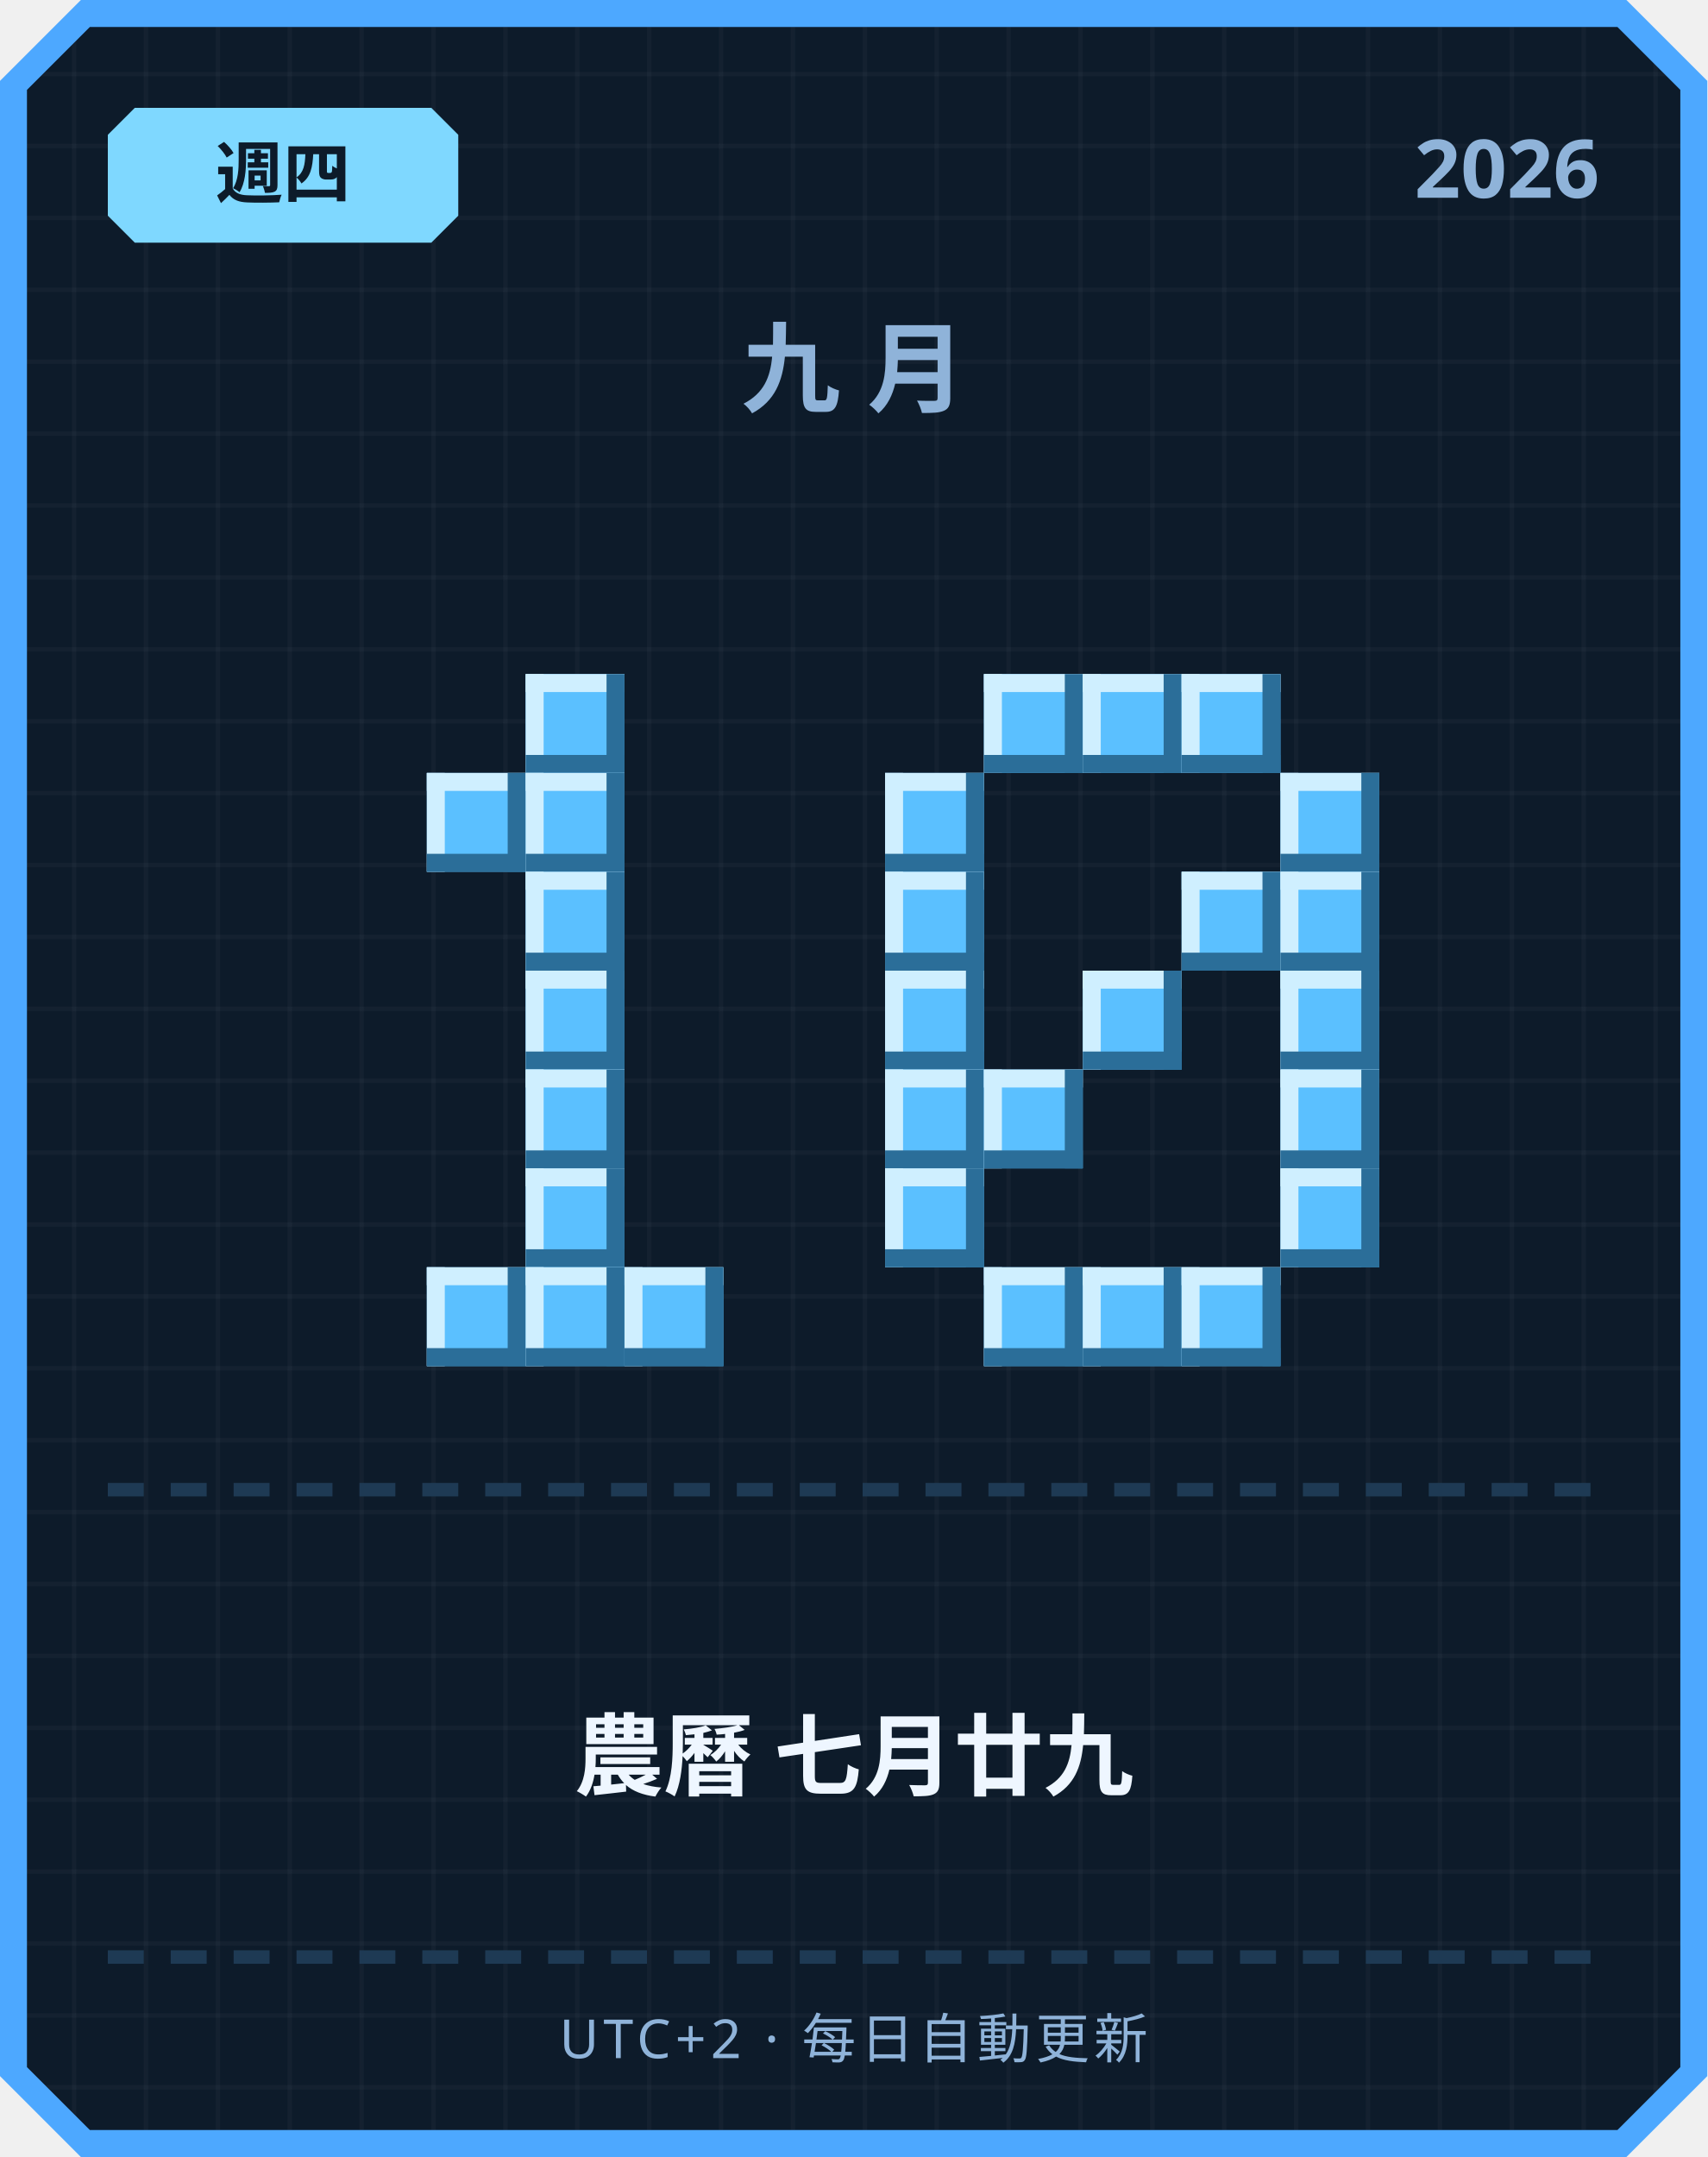
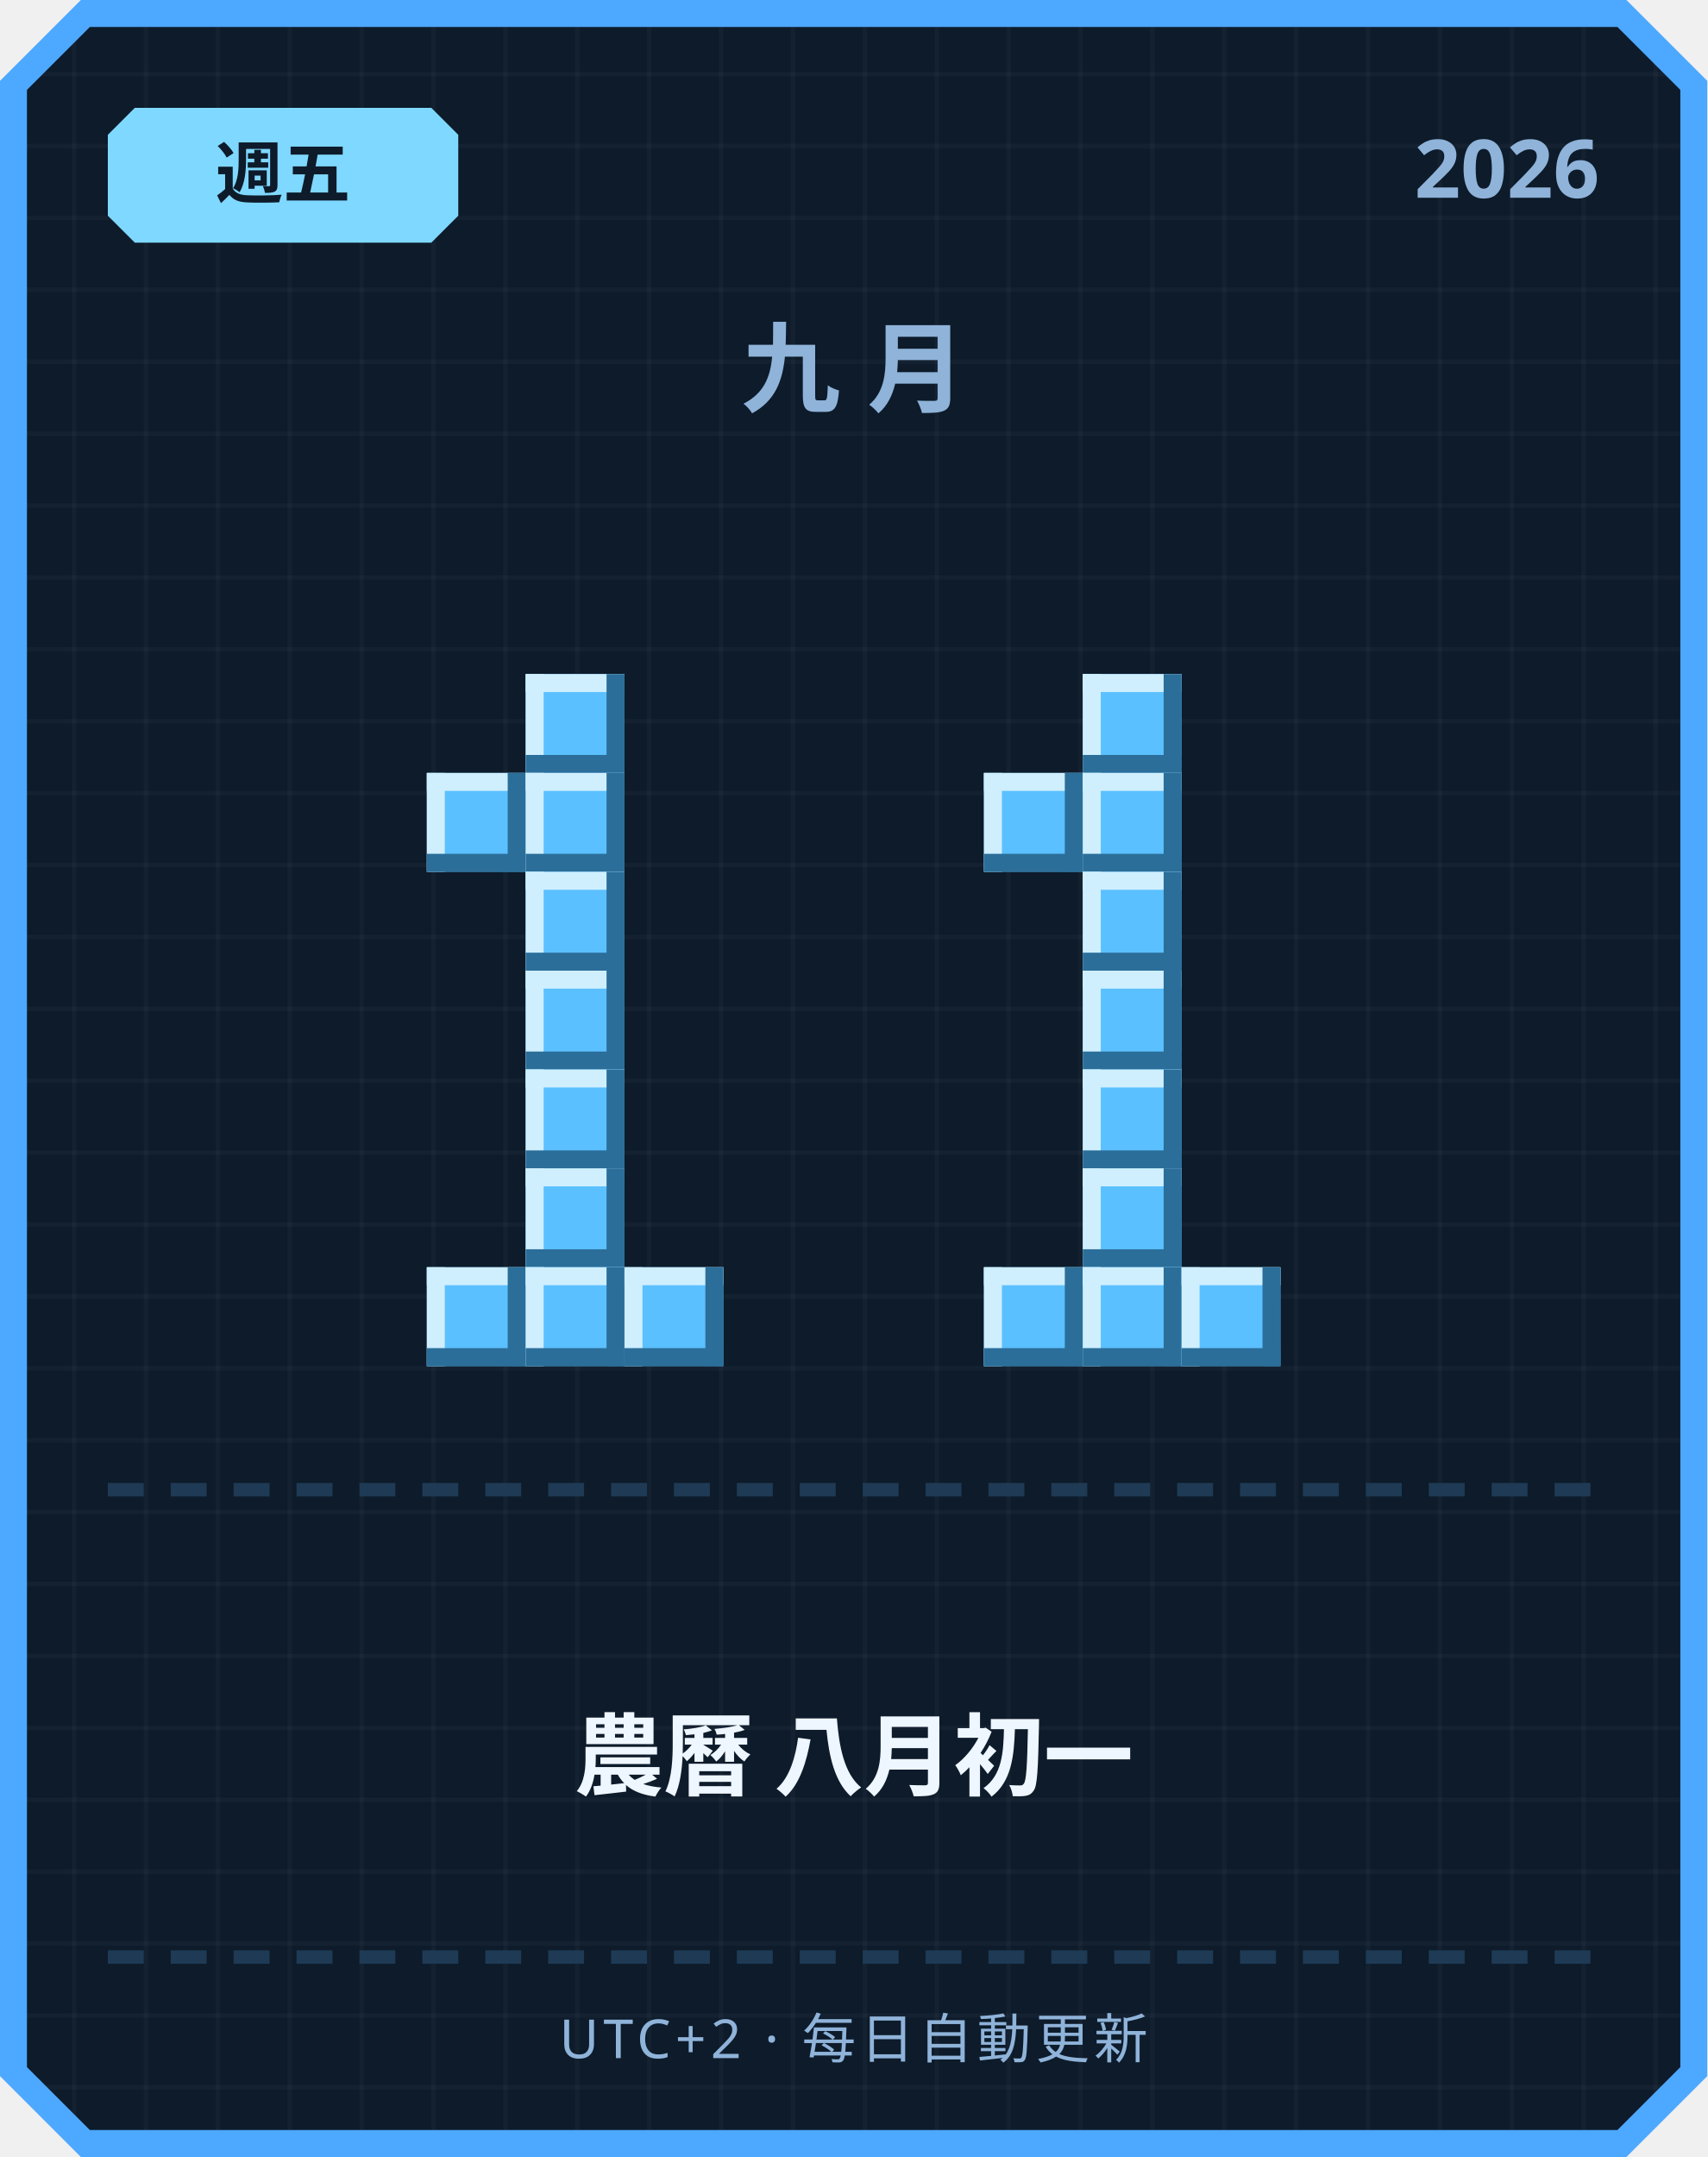
<svg xmlns="http://www.w3.org/2000/svg" width="380" height="480" viewBox="0 0 380 480">
  <defs>
    <pattern id="grid" width="16" height="16" patternUnits="userSpaceOnUse">
      <rect width="16" height="16" fill="#0d1b2a" />
      <rect width="1" height="16" fill="#ffffff" opacity="0.03" />
      <rect width="16" height="1" fill="#ffffff" opacity="0.03" />
    </pattern>
  </defs>
  <path d="M 18,0 L 362,0 L 380,18 L 380,462 L 362,480 L 18,480 L 0,462 L 0,18 Z" fill="#4da8ff" />
  <path d="M 20,6 L 360,6 L 374,20 L 374,460 L 360,474 L 20,474 L 6,460 L 6,20 Z" fill="url(#grid)" />
  <path d="M 30,24 L 96,24 L 102,30 L 102,48 L 96,54 L 30,54 L 24,48 L 24,30 Z" fill="#7fd8ff" />
-   <text x="63" y="44" text-anchor="middle" font-family="'Segoe UI', sans-serif" font-size="15" font-weight="700" fill="#0d1b2a">週四</text>
+   <text x="63" y="44" text-anchor="middle" font-family="'Segoe UI', sans-serif" font-size="15" font-weight="700" fill="#0d1b2a">週五</text>
  <text x="356" y="44" text-anchor="end" font-family="'Segoe UI', sans-serif" font-size="18" font-weight="700" fill="#8fb3d9">2026</text>
  <text x="190" y="90" text-anchor="middle" font-family="'Segoe UI', sans-serif" font-size="22" font-weight="700" letter-spacing="6" fill="#8fb3d9">九月</text>
  <rect x="117" y="150" width="22" height="22" fill="#5bc0ff" />
  <rect x="117" y="150" width="22" height="4" fill="#cfefff" />
  <rect x="117" y="150" width="4" height="22" fill="#cfefff" />
  <rect x="117" y="168" width="22" height="4" fill="#2b6e99" />
  <rect x="135" y="150" width="4" height="22" fill="#2b6e99" />
  <rect x="95" y="172" width="22" height="22" fill="#5bc0ff" />
  <rect x="95" y="172" width="22" height="4" fill="#cfefff" />
  <rect x="95" y="172" width="4" height="22" fill="#cfefff" />
  <rect x="95" y="190" width="22" height="4" fill="#2b6e99" />
  <rect x="113" y="172" width="4" height="22" fill="#2b6e99" />
  <rect x="117" y="172" width="22" height="22" fill="#5bc0ff" />
  <rect x="117" y="172" width="22" height="4" fill="#cfefff" />
  <rect x="117" y="172" width="4" height="22" fill="#cfefff" />
  <rect x="117" y="190" width="22" height="4" fill="#2b6e99" />
  <rect x="135" y="172" width="4" height="22" fill="#2b6e99" />
  <rect x="117" y="194" width="22" height="22" fill="#5bc0ff" />
  <rect x="117" y="194" width="22" height="4" fill="#cfefff" />
  <rect x="117" y="194" width="4" height="22" fill="#cfefff" />
  <rect x="117" y="212" width="22" height="4" fill="#2b6e99" />
  <rect x="135" y="194" width="4" height="22" fill="#2b6e99" />
  <rect x="117" y="216" width="22" height="22" fill="#5bc0ff" />
  <rect x="117" y="216" width="22" height="4" fill="#cfefff" />
  <rect x="117" y="216" width="4" height="22" fill="#cfefff" />
  <rect x="117" y="234" width="22" height="4" fill="#2b6e99" />
  <rect x="135" y="216" width="4" height="22" fill="#2b6e99" />
  <rect x="117" y="238" width="22" height="22" fill="#5bc0ff" />
  <rect x="117" y="238" width="22" height="4" fill="#cfefff" />
  <rect x="117" y="238" width="4" height="22" fill="#cfefff" />
  <rect x="117" y="256" width="22" height="4" fill="#2b6e99" />
  <rect x="135" y="238" width="4" height="22" fill="#2b6e99" />
  <rect x="117" y="260" width="22" height="22" fill="#5bc0ff" />
  <rect x="117" y="260" width="22" height="4" fill="#cfefff" />
  <rect x="117" y="260" width="4" height="22" fill="#cfefff" />
  <rect x="117" y="278" width="22" height="4" fill="#2b6e99" />
  <rect x="135" y="260" width="4" height="22" fill="#2b6e99" />
  <rect x="95" y="282" width="22" height="22" fill="#5bc0ff" />
  <rect x="95" y="282" width="22" height="4" fill="#cfefff" />
  <rect x="95" y="282" width="4" height="22" fill="#cfefff" />
  <rect x="95" y="300" width="22" height="4" fill="#2b6e99" />
  <rect x="113" y="282" width="4" height="22" fill="#2b6e99" />
  <rect x="117" y="282" width="22" height="22" fill="#5bc0ff" />
  <rect x="117" y="282" width="22" height="4" fill="#cfefff" />
  <rect x="117" y="282" width="4" height="22" fill="#cfefff" />
  <rect x="117" y="300" width="22" height="4" fill="#2b6e99" />
  <rect x="135" y="282" width="4" height="22" fill="#2b6e99" />
  <rect x="139" y="282" width="22" height="22" fill="#5bc0ff" />
  <rect x="139" y="282" width="22" height="4" fill="#cfefff" />
  <rect x="139" y="282" width="4" height="22" fill="#cfefff" />
  <rect x="139" y="300" width="22" height="4" fill="#2b6e99" />
  <rect x="157" y="282" width="4" height="22" fill="#2b6e99" />
-   <rect x="219" y="150" width="22" height="22" fill="#5bc0ff" />
-   <rect x="219" y="150" width="22" height="4" fill="#cfefff" />
-   <rect x="219" y="150" width="4" height="22" fill="#cfefff" />
-   <rect x="219" y="168" width="22" height="4" fill="#2b6e99" />
-   <rect x="237" y="150" width="4" height="22" fill="#2b6e99" />
  <rect x="241" y="150" width="22" height="22" fill="#5bc0ff" />
  <rect x="241" y="150" width="22" height="4" fill="#cfefff" />
  <rect x="241" y="150" width="4" height="22" fill="#cfefff" />
  <rect x="241" y="168" width="22" height="4" fill="#2b6e99" />
  <rect x="259" y="150" width="4" height="22" fill="#2b6e99" />
-   <rect x="263" y="150" width="22" height="22" fill="#5bc0ff" />
-   <rect x="263" y="150" width="22" height="4" fill="#cfefff" />
-   <rect x="263" y="150" width="4" height="22" fill="#cfefff" />
-   <rect x="263" y="168" width="22" height="4" fill="#2b6e99" />
-   <rect x="281" y="150" width="4" height="22" fill="#2b6e99" />
-   <rect x="197" y="172" width="22" height="22" fill="#5bc0ff" />
-   <rect x="197" y="172" width="22" height="4" fill="#cfefff" />
-   <rect x="197" y="172" width="4" height="22" fill="#cfefff" />
-   <rect x="197" y="190" width="22" height="4" fill="#2b6e99" />
-   <rect x="215" y="172" width="4" height="22" fill="#2b6e99" />
-   <rect x="285" y="172" width="22" height="22" fill="#5bc0ff" />
-   <rect x="285" y="172" width="22" height="4" fill="#cfefff" />
-   <rect x="285" y="172" width="4" height="22" fill="#cfefff" />
-   <rect x="285" y="190" width="22" height="4" fill="#2b6e99" />
-   <rect x="303" y="172" width="4" height="22" fill="#2b6e99" />
-   <rect x="197" y="194" width="22" height="22" fill="#5bc0ff" />
-   <rect x="197" y="194" width="22" height="4" fill="#cfefff" />
-   <rect x="197" y="194" width="4" height="22" fill="#cfefff" />
-   <rect x="197" y="212" width="22" height="4" fill="#2b6e99" />
-   <rect x="215" y="194" width="4" height="22" fill="#2b6e99" />
-   <rect x="263" y="194" width="22" height="22" fill="#5bc0ff" />
-   <rect x="263" y="194" width="22" height="4" fill="#cfefff" />
-   <rect x="263" y="194" width="4" height="22" fill="#cfefff" />
-   <rect x="263" y="212" width="22" height="4" fill="#2b6e99" />
-   <rect x="281" y="194" width="4" height="22" fill="#2b6e99" />
-   <rect x="285" y="194" width="22" height="22" fill="#5bc0ff" />
-   <rect x="285" y="194" width="22" height="4" fill="#cfefff" />
-   <rect x="285" y="194" width="4" height="22" fill="#cfefff" />
-   <rect x="285" y="212" width="22" height="4" fill="#2b6e99" />
-   <rect x="303" y="194" width="4" height="22" fill="#2b6e99" />
-   <rect x="197" y="216" width="22" height="22" fill="#5bc0ff" />
-   <rect x="197" y="216" width="22" height="4" fill="#cfefff" />
-   <rect x="197" y="216" width="4" height="22" fill="#cfefff" />
-   <rect x="197" y="234" width="22" height="4" fill="#2b6e99" />
-   <rect x="215" y="216" width="4" height="22" fill="#2b6e99" />
+   <rect x="219" y="172" width="22" height="22" fill="#5bc0ff" />
+   <rect x="219" y="172" width="22" height="4" fill="#cfefff" />
+   <rect x="219" y="172" width="4" height="22" fill="#cfefff" />
+   <rect x="219" y="190" width="22" height="4" fill="#2b6e99" />
+   <rect x="237" y="172" width="4" height="22" fill="#2b6e99" />
+   <rect x="241" y="172" width="22" height="22" fill="#5bc0ff" />
+   <rect x="241" y="172" width="22" height="4" fill="#cfefff" />
+   <rect x="241" y="172" width="4" height="22" fill="#cfefff" />
+   <rect x="241" y="190" width="22" height="4" fill="#2b6e99" />
+   <rect x="259" y="172" width="4" height="22" fill="#2b6e99" />
+   <rect x="241" y="194" width="22" height="22" fill="#5bc0ff" />
+   <rect x="241" y="194" width="22" height="4" fill="#cfefff" />
+   <rect x="241" y="194" width="4" height="22" fill="#cfefff" />
+   <rect x="241" y="212" width="22" height="4" fill="#2b6e99" />
+   <rect x="259" y="194" width="4" height="22" fill="#2b6e99" />
  <rect x="241" y="216" width="22" height="22" fill="#5bc0ff" />
  <rect x="241" y="216" width="22" height="4" fill="#cfefff" />
  <rect x="241" y="216" width="4" height="22" fill="#cfefff" />
  <rect x="241" y="234" width="22" height="4" fill="#2b6e99" />
  <rect x="259" y="216" width="4" height="22" fill="#2b6e99" />
-   <rect x="285" y="216" width="22" height="22" fill="#5bc0ff" />
-   <rect x="285" y="216" width="22" height="4" fill="#cfefff" />
-   <rect x="285" y="216" width="4" height="22" fill="#cfefff" />
-   <rect x="285" y="234" width="22" height="4" fill="#2b6e99" />
-   <rect x="303" y="216" width="4" height="22" fill="#2b6e99" />
-   <rect x="197" y="238" width="22" height="22" fill="#5bc0ff" />
-   <rect x="197" y="238" width="22" height="4" fill="#cfefff" />
-   <rect x="197" y="238" width="4" height="22" fill="#cfefff" />
-   <rect x="197" y="256" width="22" height="4" fill="#2b6e99" />
-   <rect x="215" y="238" width="4" height="22" fill="#2b6e99" />
-   <rect x="219" y="238" width="22" height="22" fill="#5bc0ff" />
-   <rect x="219" y="238" width="22" height="4" fill="#cfefff" />
-   <rect x="219" y="238" width="4" height="22" fill="#cfefff" />
-   <rect x="219" y="256" width="22" height="4" fill="#2b6e99" />
-   <rect x="237" y="238" width="4" height="22" fill="#2b6e99" />
-   <rect x="285" y="238" width="22" height="22" fill="#5bc0ff" />
-   <rect x="285" y="238" width="22" height="4" fill="#cfefff" />
-   <rect x="285" y="238" width="4" height="22" fill="#cfefff" />
-   <rect x="285" y="256" width="22" height="4" fill="#2b6e99" />
-   <rect x="303" y="238" width="4" height="22" fill="#2b6e99" />
-   <rect x="197" y="260" width="22" height="22" fill="#5bc0ff" />
-   <rect x="197" y="260" width="22" height="4" fill="#cfefff" />
-   <rect x="197" y="260" width="4" height="22" fill="#cfefff" />
-   <rect x="197" y="278" width="22" height="4" fill="#2b6e99" />
-   <rect x="215" y="260" width="4" height="22" fill="#2b6e99" />
-   <rect x="285" y="260" width="22" height="22" fill="#5bc0ff" />
-   <rect x="285" y="260" width="22" height="4" fill="#cfefff" />
-   <rect x="285" y="260" width="4" height="22" fill="#cfefff" />
-   <rect x="285" y="278" width="22" height="4" fill="#2b6e99" />
-   <rect x="303" y="260" width="4" height="22" fill="#2b6e99" />
+   <rect x="241" y="238" width="22" height="22" fill="#5bc0ff" />
+   <rect x="241" y="238" width="22" height="4" fill="#cfefff" />
+   <rect x="241" y="238" width="4" height="22" fill="#cfefff" />
+   <rect x="241" y="256" width="22" height="4" fill="#2b6e99" />
+   <rect x="259" y="238" width="4" height="22" fill="#2b6e99" />
+   <rect x="241" y="260" width="22" height="22" fill="#5bc0ff" />
+   <rect x="241" y="260" width="22" height="4" fill="#cfefff" />
+   <rect x="241" y="260" width="4" height="22" fill="#cfefff" />
+   <rect x="241" y="278" width="22" height="4" fill="#2b6e99" />
+   <rect x="259" y="260" width="4" height="22" fill="#2b6e99" />
  <rect x="219" y="282" width="22" height="22" fill="#5bc0ff" />
  <rect x="219" y="282" width="22" height="4" fill="#cfefff" />
  <rect x="219" y="282" width="4" height="22" fill="#cfefff" />
  <rect x="219" y="300" width="22" height="4" fill="#2b6e99" />
  <rect x="237" y="282" width="4" height="22" fill="#2b6e99" />
  <rect x="241" y="282" width="22" height="22" fill="#5bc0ff" />
  <rect x="241" y="282" width="22" height="4" fill="#cfefff" />
  <rect x="241" y="282" width="4" height="22" fill="#cfefff" />
  <rect x="241" y="300" width="22" height="4" fill="#2b6e99" />
  <rect x="259" y="282" width="4" height="22" fill="#2b6e99" />
  <rect x="263" y="282" width="22" height="22" fill="#5bc0ff" />
  <rect x="263" y="282" width="22" height="4" fill="#cfefff" />
  <rect x="263" y="282" width="4" height="22" fill="#cfefff" />
  <rect x="263" y="300" width="22" height="4" fill="#2b6e99" />
  <rect x="281" y="282" width="4" height="22" fill="#2b6e99" />
  <rect x="24" y="330" width="8" height="3" fill="#1e3a54" />
  <rect x="38" y="330" width="8" height="3" fill="#1e3a54" />
  <rect x="52" y="330" width="8" height="3" fill="#1e3a54" />
  <rect x="66" y="330" width="8" height="3" fill="#1e3a54" />
  <rect x="80" y="330" width="8" height="3" fill="#1e3a54" />
  <rect x="94" y="330" width="8" height="3" fill="#1e3a54" />
  <rect x="108" y="330" width="8" height="3" fill="#1e3a54" />
  <rect x="122" y="330" width="8" height="3" fill="#1e3a54" />
  <rect x="136" y="330" width="8" height="3" fill="#1e3a54" />
  <rect x="150" y="330" width="8" height="3" fill="#1e3a54" />
  <rect x="164" y="330" width="8" height="3" fill="#1e3a54" />
  <rect x="178" y="330" width="8" height="3" fill="#1e3a54" />
  <rect x="192" y="330" width="8" height="3" fill="#1e3a54" />
  <rect x="206" y="330" width="8" height="3" fill="#1e3a54" />
  <rect x="220" y="330" width="8" height="3" fill="#1e3a54" />
  <rect x="234" y="330" width="8" height="3" fill="#1e3a54" />
  <rect x="248" y="330" width="8" height="3" fill="#1e3a54" />
  <rect x="262" y="330" width="8" height="3" fill="#1e3a54" />
  <rect x="276" y="330" width="8" height="3" fill="#1e3a54" />
  <rect x="290" y="330" width="8" height="3" fill="#1e3a54" />
  <rect x="304" y="330" width="8" height="3" fill="#1e3a54" />
  <rect x="318" y="330" width="8" height="3" fill="#1e3a54" />
  <rect x="332" y="330" width="8" height="3" fill="#1e3a54" />
  <rect x="346" y="330" width="8" height="3" fill="#1e3a54" />
-   <text x="190" y="398" text-anchor="middle" font-family="'Segoe UI', 'Microsoft JhengHei', sans-serif" font-size="20" font-weight="700" fill="#eef6ff">農曆 七月廿九</text>
+   <text x="190" y="398" text-anchor="middle" font-family="'Segoe UI', 'Microsoft JhengHei', sans-serif" font-size="20" font-weight="700" fill="#eef6ff">農曆 八月初一</text>
  <rect x="24" y="434" width="8" height="3" fill="#1e3a54" />
  <rect x="38" y="434" width="8" height="3" fill="#1e3a54" />
  <rect x="52" y="434" width="8" height="3" fill="#1e3a54" />
  <rect x="66" y="434" width="8" height="3" fill="#1e3a54" />
  <rect x="80" y="434" width="8" height="3" fill="#1e3a54" />
  <rect x="94" y="434" width="8" height="3" fill="#1e3a54" />
  <rect x="108" y="434" width="8" height="3" fill="#1e3a54" />
  <rect x="122" y="434" width="8" height="3" fill="#1e3a54" />
  <rect x="136" y="434" width="8" height="3" fill="#1e3a54" />
  <rect x="150" y="434" width="8" height="3" fill="#1e3a54" />
  <rect x="164" y="434" width="8" height="3" fill="#1e3a54" />
  <rect x="178" y="434" width="8" height="3" fill="#1e3a54" />
  <rect x="192" y="434" width="8" height="3" fill="#1e3a54" />
  <rect x="206" y="434" width="8" height="3" fill="#1e3a54" />
  <rect x="220" y="434" width="8" height="3" fill="#1e3a54" />
  <rect x="234" y="434" width="8" height="3" fill="#1e3a54" />
  <rect x="248" y="434" width="8" height="3" fill="#1e3a54" />
  <rect x="262" y="434" width="8" height="3" fill="#1e3a54" />
  <rect x="276" y="434" width="8" height="3" fill="#1e3a54" />
  <rect x="290" y="434" width="8" height="3" fill="#1e3a54" />
  <rect x="304" y="434" width="8" height="3" fill="#1e3a54" />
  <rect x="318" y="434" width="8" height="3" fill="#1e3a54" />
  <rect x="332" y="434" width="8" height="3" fill="#1e3a54" />
  <rect x="346" y="434" width="8" height="3" fill="#1e3a54" />
  <text x="190" y="458" text-anchor="middle" font-family="'Segoe UI', sans-serif" font-size="12" letter-spacing="1" fill="#8fb3d9">UTC+2 · 每日自動更新</text>
</svg>
